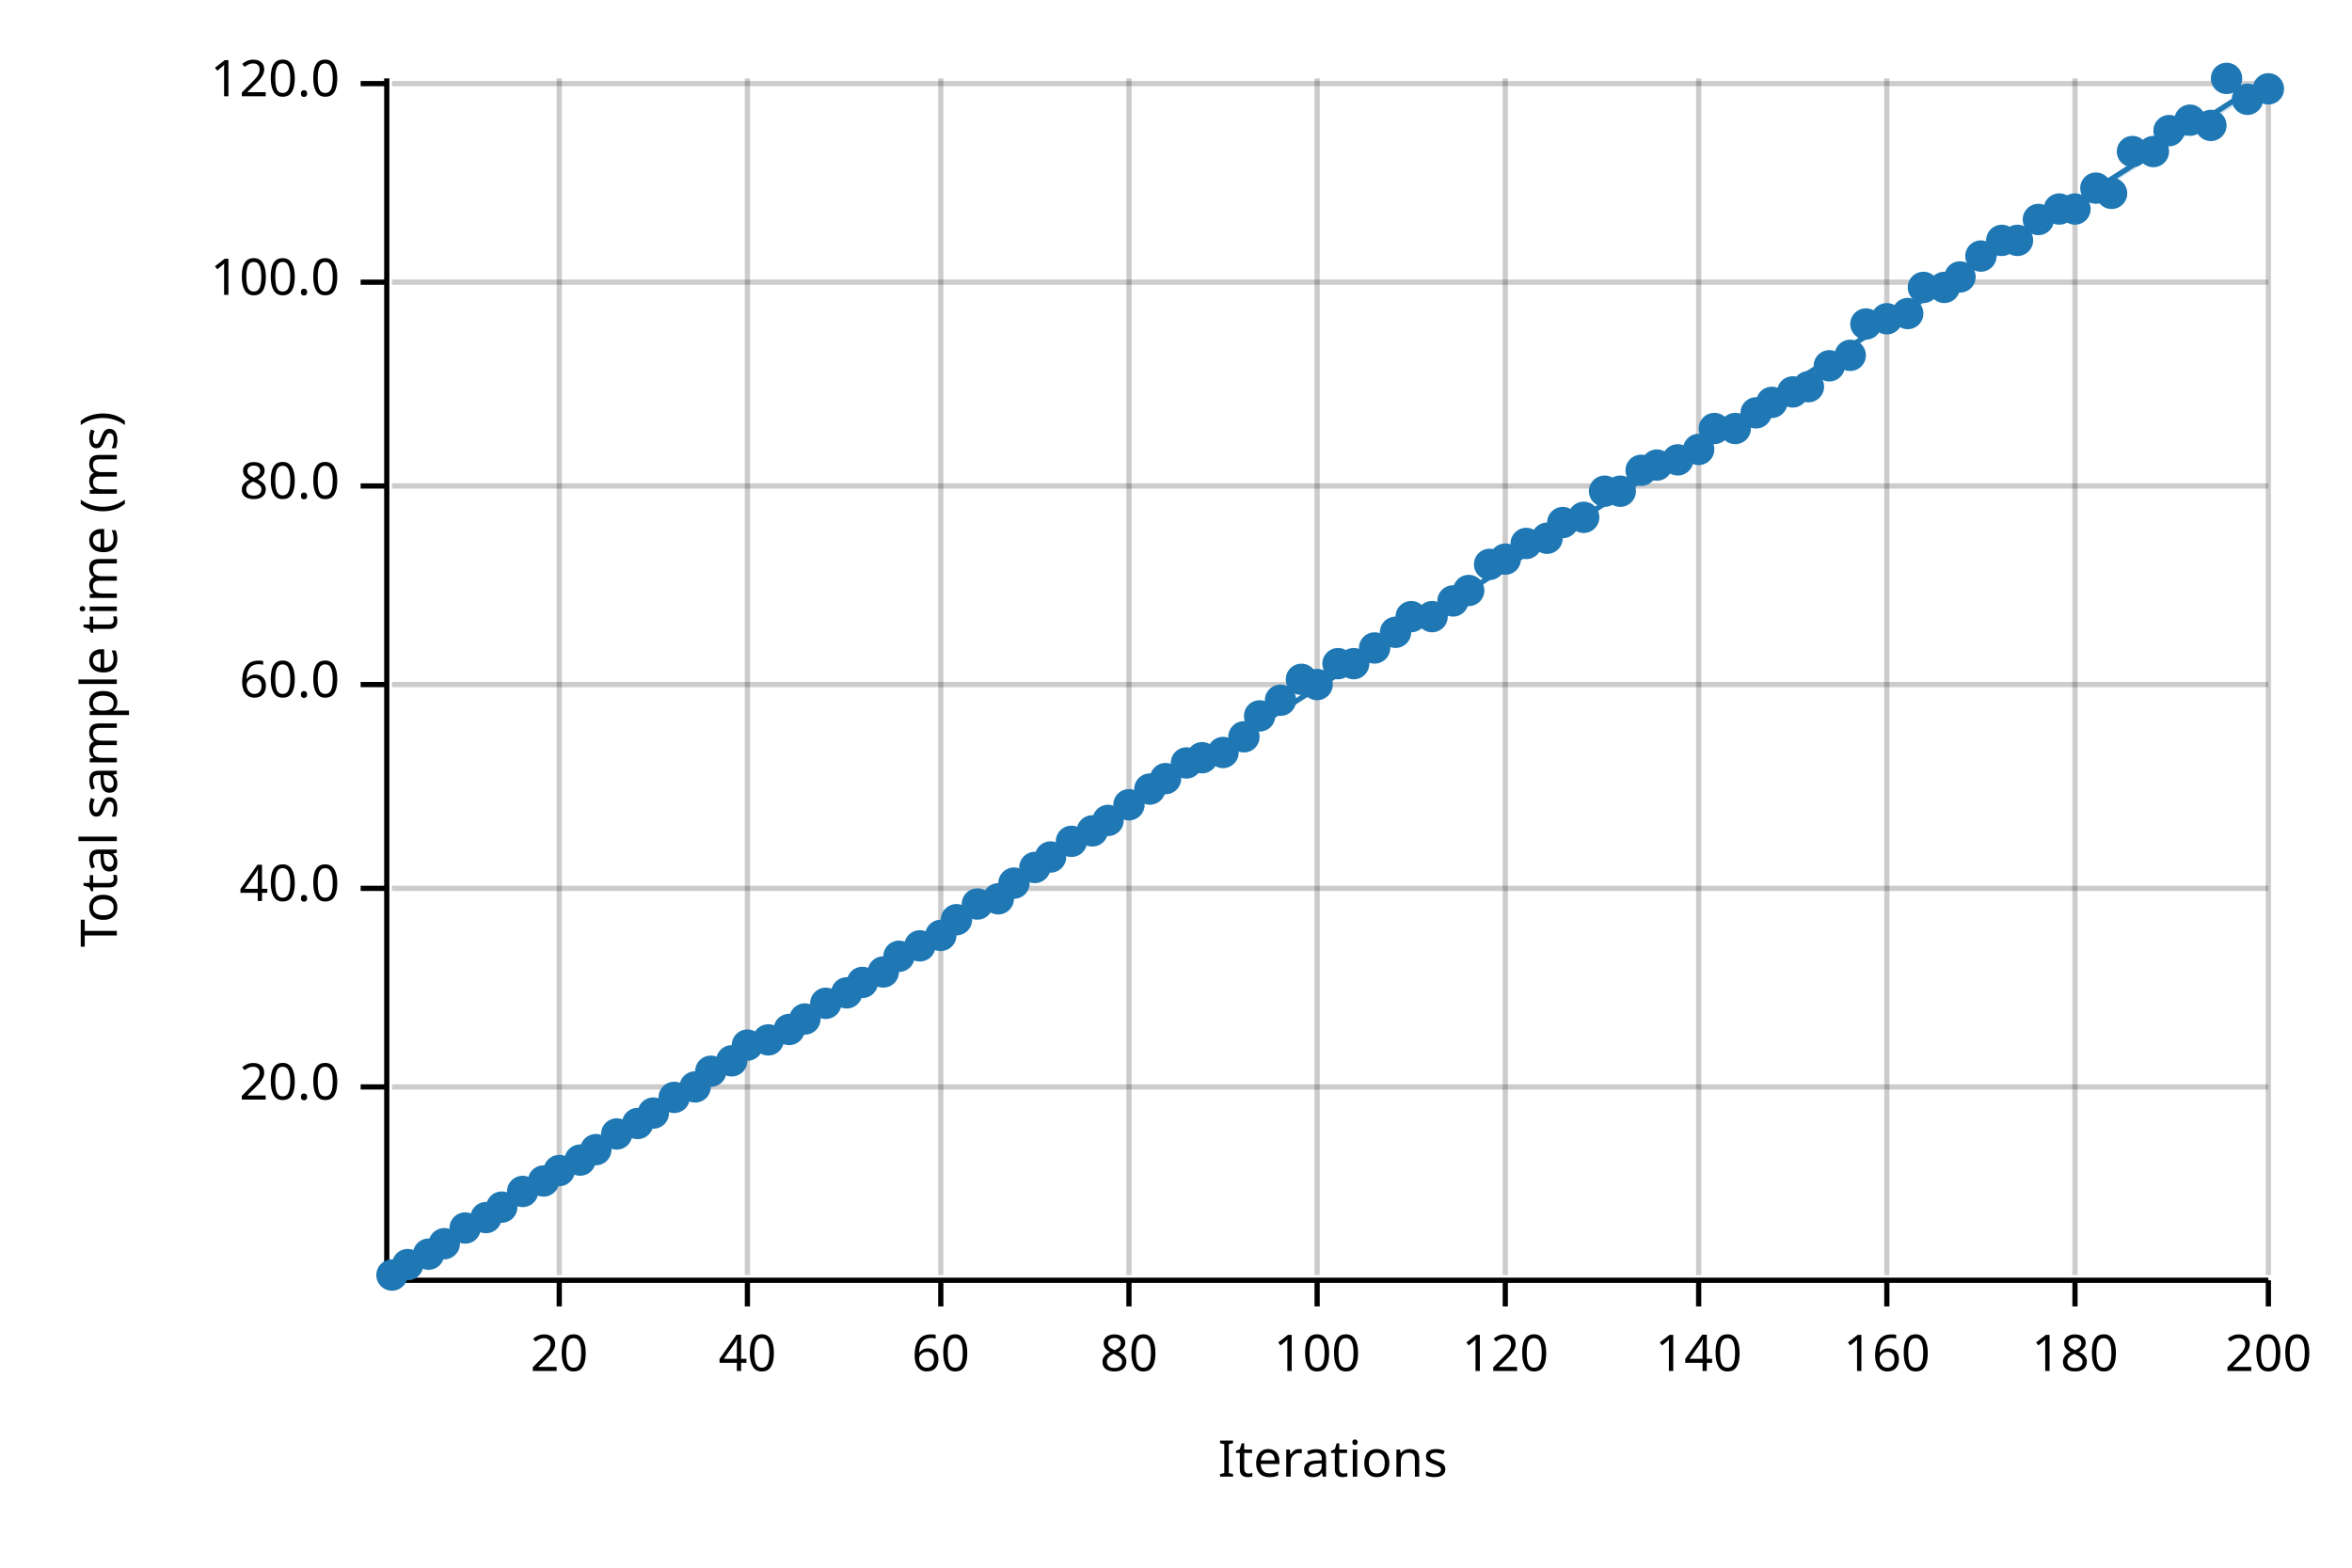
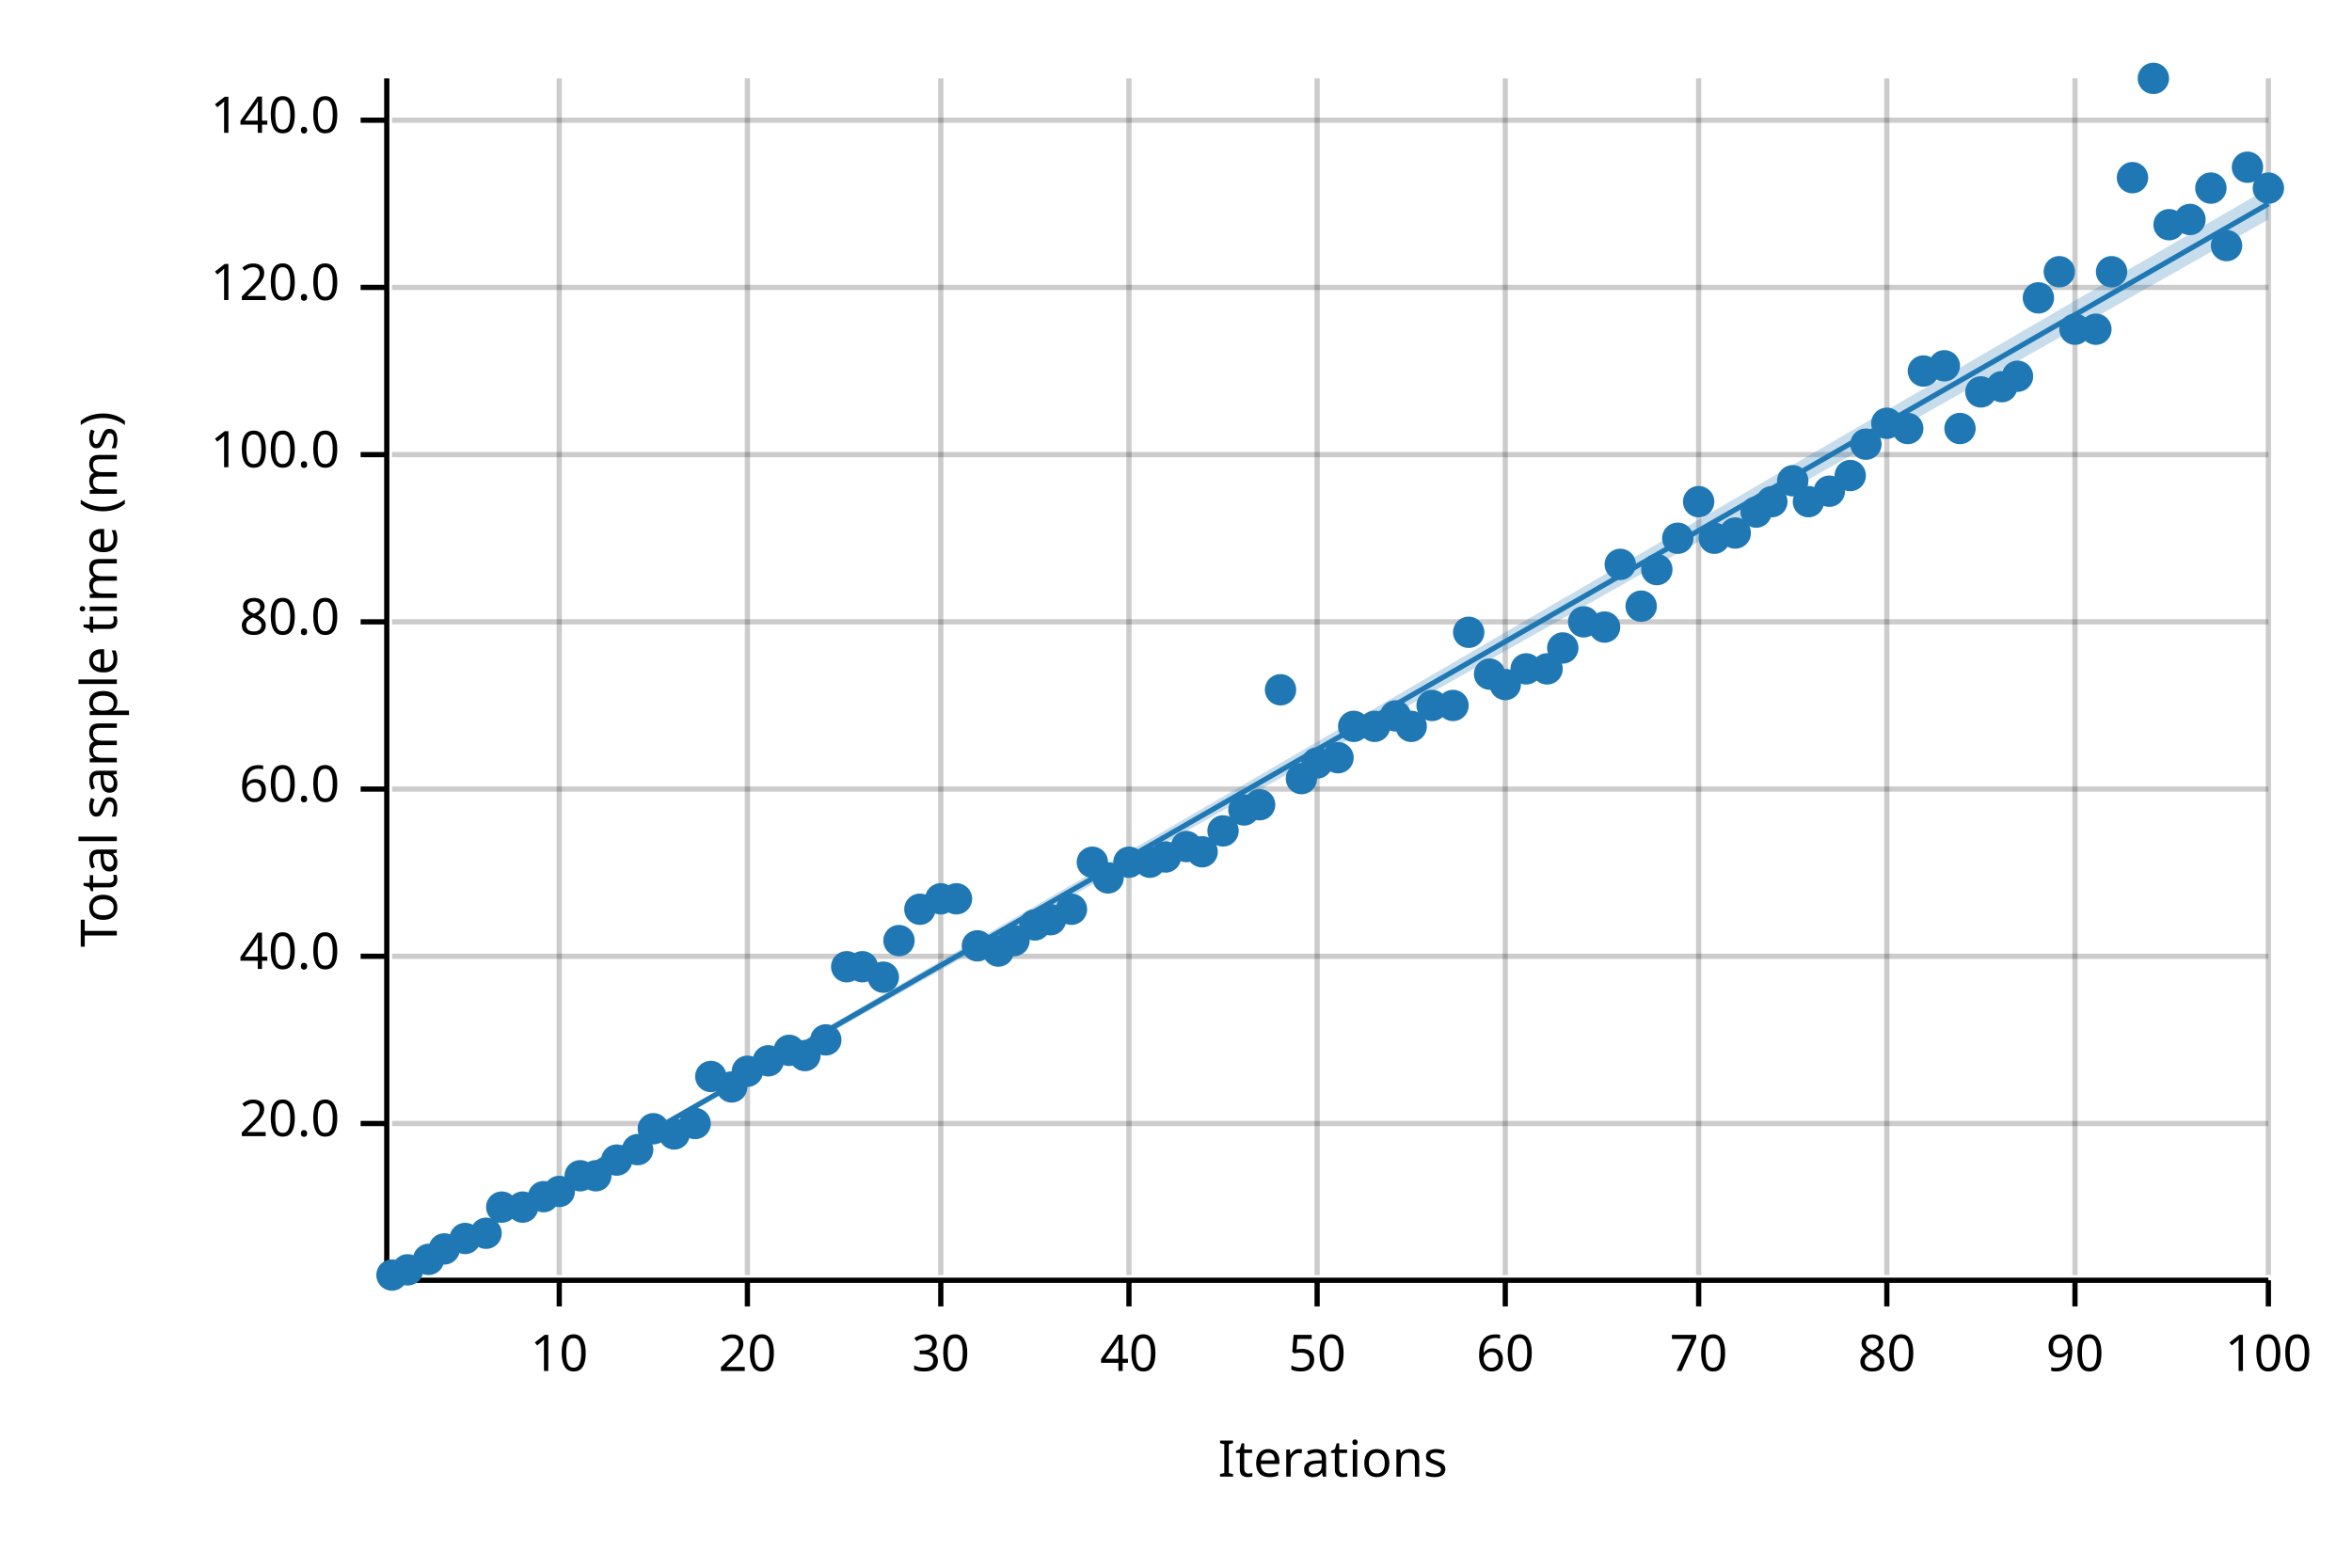
<svg xmlns="http://www.w3.org/2000/svg" width="450" height="300" viewBox="0 0 450 300">
  <text x="15" y="130" dy="0.76em" text-anchor="middle" font-family="sans-serif" font-size="9.677" opacity="1" fill="#000000" transform="rotate(270, 15, 130)">
Total sample time (ms)
</text>
  <text x="255" y="285" dy="-0.5ex" text-anchor="middle" font-family="sans-serif" font-size="9.677" opacity="1" fill="#000000">
Iterations
</text>
  <line opacity="0.2" stroke="#000000" stroke-width="1" x1="107" y1="244" x2="107" y2="15" />
  <line opacity="0.2" stroke="#000000" stroke-width="1" x1="143" y1="244" x2="143" y2="15" />
  <line opacity="0.2" stroke="#000000" stroke-width="1" x1="180" y1="244" x2="180" y2="15" />
  <line opacity="0.2" stroke="#000000" stroke-width="1" x1="216" y1="244" x2="216" y2="15" />
  <line opacity="0.2" stroke="#000000" stroke-width="1" x1="252" y1="244" x2="252" y2="15" />
  <line opacity="0.2" stroke="#000000" stroke-width="1" x1="288" y1="244" x2="288" y2="15" />
  <line opacity="0.2" stroke="#000000" stroke-width="1" x1="325" y1="244" x2="325" y2="15" />
  <line opacity="0.2" stroke="#000000" stroke-width="1" x1="361" y1="244" x2="361" y2="15" />
  <line opacity="0.2" stroke="#000000" stroke-width="1" x1="397" y1="244" x2="397" y2="15" />
  <line opacity="0.2" stroke="#000000" stroke-width="1" x1="434" y1="244" x2="434" y2="15" />
-   <line opacity="0.2" stroke="#000000" stroke-width="1" x1="75" y1="208" x2="434" y2="208" />
-   <line opacity="0.2" stroke="#000000" stroke-width="1" x1="75" y1="170" x2="434" y2="170" />
-   <line opacity="0.2" stroke="#000000" stroke-width="1" x1="75" y1="131" x2="434" y2="131" />
-   <line opacity="0.2" stroke="#000000" stroke-width="1" x1="75" y1="93" x2="434" y2="93" />
-   <line opacity="0.2" stroke="#000000" stroke-width="1" x1="75" y1="54" x2="434" y2="54" />
-   <line opacity="0.2" stroke="#000000" stroke-width="1" x1="75" y1="16" x2="434" y2="16" />
+   <line opacity="0.2" stroke="#000000" stroke-width="1" x1="75" y1="215" x2="434" y2="215" />
+   <line opacity="0.2" stroke="#000000" stroke-width="1" x1="75" y1="183" x2="434" y2="183" />
+   <line opacity="0.2" stroke="#000000" stroke-width="1" x1="75" y1="151" x2="434" y2="151" />
+   <line opacity="0.2" stroke="#000000" stroke-width="1" x1="75" y1="119" x2="434" y2="119" />
+   <line opacity="0.2" stroke="#000000" stroke-width="1" x1="75" y1="87" x2="434" y2="87" />
+   <line opacity="0.2" stroke="#000000" stroke-width="1" x1="75" y1="55" x2="434" y2="55" />
+   <line opacity="0.2" stroke="#000000" stroke-width="1" x1="75" y1="23" x2="434" y2="23" />
  <polyline fill="none" opacity="1" stroke="#000000" stroke-width="1" points="74,15 74,244 " />
-   <text x="65" y="208" dy="0.5ex" text-anchor="end" font-family="sans-serif" font-size="9.677" opacity="1" fill="#000000">
+   <text x="65" y="215" dy="0.5ex" text-anchor="end" font-family="sans-serif" font-size="9.677" opacity="1" fill="#000000">
20.0
</text>
-   <polyline fill="none" opacity="1" stroke="#000000" stroke-width="1" points="69,208 74,208 " />
-   <text x="65" y="170" dy="0.5ex" text-anchor="end" font-family="sans-serif" font-size="9.677" opacity="1" fill="#000000">
+   <polyline fill="none" opacity="1" stroke="#000000" stroke-width="1" points="69,215 74,215 " />
+   <text x="65" y="183" dy="0.5ex" text-anchor="end" font-family="sans-serif" font-size="9.677" opacity="1" fill="#000000">
40.0
</text>
-   <polyline fill="none" opacity="1" stroke="#000000" stroke-width="1" points="69,170 74,170 " />
-   <text x="65" y="131" dy="0.5ex" text-anchor="end" font-family="sans-serif" font-size="9.677" opacity="1" fill="#000000">
+   <polyline fill="none" opacity="1" stroke="#000000" stroke-width="1" points="69,183 74,183 " />
+   <text x="65" y="151" dy="0.5ex" text-anchor="end" font-family="sans-serif" font-size="9.677" opacity="1" fill="#000000">
60.0
</text>
-   <polyline fill="none" opacity="1" stroke="#000000" stroke-width="1" points="69,131 74,131 " />
-   <text x="65" y="93" dy="0.5ex" text-anchor="end" font-family="sans-serif" font-size="9.677" opacity="1" fill="#000000">
+   <polyline fill="none" opacity="1" stroke="#000000" stroke-width="1" points="69,151 74,151 " />
+   <text x="65" y="119" dy="0.5ex" text-anchor="end" font-family="sans-serif" font-size="9.677" opacity="1" fill="#000000">
80.0
</text>
-   <polyline fill="none" opacity="1" stroke="#000000" stroke-width="1" points="69,93 74,93 " />
-   <text x="65" y="54" dy="0.5ex" text-anchor="end" font-family="sans-serif" font-size="9.677" opacity="1" fill="#000000">
+   <polyline fill="none" opacity="1" stroke="#000000" stroke-width="1" points="69,119 74,119 " />
+   <text x="65" y="87" dy="0.5ex" text-anchor="end" font-family="sans-serif" font-size="9.677" opacity="1" fill="#000000">
100.0
</text>
-   <polyline fill="none" opacity="1" stroke="#000000" stroke-width="1" points="69,54 74,54 " />
-   <text x="65" y="16" dy="0.5ex" text-anchor="end" font-family="sans-serif" font-size="9.677" opacity="1" fill="#000000">
+   <polyline fill="none" opacity="1" stroke="#000000" stroke-width="1" points="69,87 74,87 " />
+   <text x="65" y="55" dy="0.5ex" text-anchor="end" font-family="sans-serif" font-size="9.677" opacity="1" fill="#000000">
120.0
</text>
-   <polyline fill="none" opacity="1" stroke="#000000" stroke-width="1" points="69,16 74,16 " />
+   <polyline fill="none" opacity="1" stroke="#000000" stroke-width="1" points="69,55 74,55 " />
+   <text x="65" y="23" dy="0.5ex" text-anchor="end" font-family="sans-serif" font-size="9.677" opacity="1" fill="#000000">
+ 140.0
+ </text>
+   <polyline fill="none" opacity="1" stroke="#000000" stroke-width="1" points="69,23 74,23 " />
  <polyline fill="none" opacity="1" stroke="#000000" stroke-width="1" points="75,245 434,245 " />
  <text x="107" y="255" dy="0.76em" text-anchor="middle" font-family="sans-serif" font-size="9.677" opacity="1" fill="#000000">
- 20
+ 10
</text>
  <polyline fill="none" opacity="1" stroke="#000000" stroke-width="1" points="107,245 107,250 " />
  <text x="143" y="255" dy="0.76em" text-anchor="middle" font-family="sans-serif" font-size="9.677" opacity="1" fill="#000000">
- 40
+ 20
</text>
  <polyline fill="none" opacity="1" stroke="#000000" stroke-width="1" points="143,245 143,250 " />
  <text x="180" y="255" dy="0.76em" text-anchor="middle" font-family="sans-serif" font-size="9.677" opacity="1" fill="#000000">
- 60
+ 30
</text>
  <polyline fill="none" opacity="1" stroke="#000000" stroke-width="1" points="180,245 180,250 " />
  <text x="216" y="255" dy="0.76em" text-anchor="middle" font-family="sans-serif" font-size="9.677" opacity="1" fill="#000000">
- 80
+ 40
</text>
  <polyline fill="none" opacity="1" stroke="#000000" stroke-width="1" points="216,245 216,250 " />
  <text x="252" y="255" dy="0.76em" text-anchor="middle" font-family="sans-serif" font-size="9.677" opacity="1" fill="#000000">
- 100
+ 50
</text>
  <polyline fill="none" opacity="1" stroke="#000000" stroke-width="1" points="252,245 252,250 " />
  <text x="288" y="255" dy="0.76em" text-anchor="middle" font-family="sans-serif" font-size="9.677" opacity="1" fill="#000000">
- 120
+ 60
</text>
  <polyline fill="none" opacity="1" stroke="#000000" stroke-width="1" points="288,245 288,250 " />
  <text x="325" y="255" dy="0.76em" text-anchor="middle" font-family="sans-serif" font-size="9.677" opacity="1" fill="#000000">
- 140
+ 70
</text>
  <polyline fill="none" opacity="1" stroke="#000000" stroke-width="1" points="325,245 325,250 " />
  <text x="361" y="255" dy="0.76em" text-anchor="middle" font-family="sans-serif" font-size="9.677" opacity="1" fill="#000000">
- 160
+ 80
</text>
  <polyline fill="none" opacity="1" stroke="#000000" stroke-width="1" points="361,245 361,250 " />
  <text x="397" y="255" dy="0.76em" text-anchor="middle" font-family="sans-serif" font-size="9.677" opacity="1" fill="#000000">
- 180
+ 90
</text>
  <polyline fill="none" opacity="1" stroke="#000000" stroke-width="1" points="397,245 397,250 " />
  <text x="434" y="255" dy="0.76em" text-anchor="middle" font-family="sans-serif" font-size="9.677" opacity="1" fill="#000000">
- 200
+ 100
</text>
  <polyline fill="none" opacity="1" stroke="#000000" stroke-width="1" points="434,245 434,250 " />
  <circle cx="75" cy="244" r="3" opacity="1" fill="#1F78B4" stroke="none" stroke-width="1" />
-   <circle cx="78" cy="242" r="3" opacity="1" fill="#1F78B4" stroke="none" stroke-width="1" />
-   <circle cx="82" cy="240" r="3" opacity="1" fill="#1F78B4" stroke="none" stroke-width="1" />
-   <circle cx="85" cy="238" r="3" opacity="1" fill="#1F78B4" stroke="none" stroke-width="1" />
-   <circle cx="89" cy="235" r="3" opacity="1" fill="#1F78B4" stroke="none" stroke-width="1" />
-   <circle cx="93" cy="233" r="3" opacity="1" fill="#1F78B4" stroke="none" stroke-width="1" />
+   <circle cx="78" cy="243" r="3" opacity="1" fill="#1F78B4" stroke="none" stroke-width="1" />
+   <circle cx="82" cy="241" r="3" opacity="1" fill="#1F78B4" stroke="none" stroke-width="1" />
+   <circle cx="85" cy="239" r="3" opacity="1" fill="#1F78B4" stroke="none" stroke-width="1" />
+   <circle cx="89" cy="237" r="3" opacity="1" fill="#1F78B4" stroke="none" stroke-width="1" />
+   <circle cx="93" cy="236" r="3" opacity="1" fill="#1F78B4" stroke="none" stroke-width="1" />
  <circle cx="96" cy="231" r="3" opacity="1" fill="#1F78B4" stroke="none" stroke-width="1" />
-   <circle cx="100" cy="228" r="3" opacity="1" fill="#1F78B4" stroke="none" stroke-width="1" />
-   <circle cx="104" cy="226" r="3" opacity="1" fill="#1F78B4" stroke="none" stroke-width="1" />
-   <circle cx="107" cy="224" r="3" opacity="1" fill="#1F78B4" stroke="none" stroke-width="1" />
-   <circle cx="111" cy="222" r="3" opacity="1" fill="#1F78B4" stroke="none" stroke-width="1" />
-   <circle cx="114" cy="220" r="3" opacity="1" fill="#1F78B4" stroke="none" stroke-width="1" />
-   <circle cx="118" cy="217" r="3" opacity="1" fill="#1F78B4" stroke="none" stroke-width="1" />
-   <circle cx="122" cy="215" r="3" opacity="1" fill="#1F78B4" stroke="none" stroke-width="1" />
-   <circle cx="125" cy="213" r="3" opacity="1" fill="#1F78B4" stroke="none" stroke-width="1" />
-   <circle cx="129" cy="210" r="3" opacity="1" fill="#1F78B4" stroke="none" stroke-width="1" />
-   <circle cx="133" cy="208" r="3" opacity="1" fill="#1F78B4" stroke="none" stroke-width="1" />
-   <circle cx="136" cy="205" r="3" opacity="1" fill="#1F78B4" stroke="none" stroke-width="1" />
-   <circle cx="140" cy="203" r="3" opacity="1" fill="#1F78B4" stroke="none" stroke-width="1" />
-   <circle cx="143" cy="200" r="3" opacity="1" fill="#1F78B4" stroke="none" stroke-width="1" />
-   <circle cx="147" cy="199" r="3" opacity="1" fill="#1F78B4" stroke="none" stroke-width="1" />
-   <circle cx="151" cy="197" r="3" opacity="1" fill="#1F78B4" stroke="none" stroke-width="1" />
-   <circle cx="154" cy="195" r="3" opacity="1" fill="#1F78B4" stroke="none" stroke-width="1" />
-   <circle cx="158" cy="192" r="3" opacity="1" fill="#1F78B4" stroke="none" stroke-width="1" />
-   <circle cx="162" cy="190" r="3" opacity="1" fill="#1F78B4" stroke="none" stroke-width="1" />
-   <circle cx="165" cy="188" r="3" opacity="1" fill="#1F78B4" stroke="none" stroke-width="1" />
-   <circle cx="169" cy="186" r="3" opacity="1" fill="#1F78B4" stroke="none" stroke-width="1" />
-   <circle cx="172" cy="183" r="3" opacity="1" fill="#1F78B4" stroke="none" stroke-width="1" />
-   <circle cx="176" cy="181" r="3" opacity="1" fill="#1F78B4" stroke="none" stroke-width="1" />
-   <circle cx="180" cy="179" r="3" opacity="1" fill="#1F78B4" stroke="none" stroke-width="1" />
-   <circle cx="183" cy="176" r="3" opacity="1" fill="#1F78B4" stroke="none" stroke-width="1" />
-   <circle cx="187" cy="173" r="3" opacity="1" fill="#1F78B4" stroke="none" stroke-width="1" />
-   <circle cx="191" cy="172" r="3" opacity="1" fill="#1F78B4" stroke="none" stroke-width="1" />
-   <circle cx="194" cy="169" r="3" opacity="1" fill="#1F78B4" stroke="none" stroke-width="1" />
-   <circle cx="198" cy="166" r="3" opacity="1" fill="#1F78B4" stroke="none" stroke-width="1" />
-   <circle cx="201" cy="164" r="3" opacity="1" fill="#1F78B4" stroke="none" stroke-width="1" />
-   <circle cx="205" cy="161" r="3" opacity="1" fill="#1F78B4" stroke="none" stroke-width="1" />
-   <circle cx="209" cy="159" r="3" opacity="1" fill="#1F78B4" stroke="none" stroke-width="1" />
-   <circle cx="212" cy="157" r="3" opacity="1" fill="#1F78B4" stroke="none" stroke-width="1" />
-   <circle cx="216" cy="154" r="3" opacity="1" fill="#1F78B4" stroke="none" stroke-width="1" />
-   <circle cx="220" cy="151" r="3" opacity="1" fill="#1F78B4" stroke="none" stroke-width="1" />
-   <circle cx="223" cy="149" r="3" opacity="1" fill="#1F78B4" stroke="none" stroke-width="1" />
-   <circle cx="227" cy="146" r="3" opacity="1" fill="#1F78B4" stroke="none" stroke-width="1" />
-   <circle cx="230" cy="145" r="3" opacity="1" fill="#1F78B4" stroke="none" stroke-width="1" />
-   <circle cx="234" cy="144" r="3" opacity="1" fill="#1F78B4" stroke="none" stroke-width="1" />
-   <circle cx="238" cy="141" r="3" opacity="1" fill="#1F78B4" stroke="none" stroke-width="1" />
-   <circle cx="241" cy="137" r="3" opacity="1" fill="#1F78B4" stroke="none" stroke-width="1" />
-   <circle cx="245" cy="134" r="3" opacity="1" fill="#1F78B4" stroke="none" stroke-width="1" />
-   <circle cx="249" cy="130" r="3" opacity="1" fill="#1F78B4" stroke="none" stroke-width="1" />
-   <circle cx="252" cy="131" r="3" opacity="1" fill="#1F78B4" stroke="none" stroke-width="1" />
-   <circle cx="256" cy="127" r="3" opacity="1" fill="#1F78B4" stroke="none" stroke-width="1" />
-   <circle cx="259" cy="127" r="3" opacity="1" fill="#1F78B4" stroke="none" stroke-width="1" />
-   <circle cx="263" cy="124" r="3" opacity="1" fill="#1F78B4" stroke="none" stroke-width="1" />
-   <circle cx="267" cy="121" r="3" opacity="1" fill="#1F78B4" stroke="none" stroke-width="1" />
-   <circle cx="270" cy="118" r="3" opacity="1" fill="#1F78B4" stroke="none" stroke-width="1" />
-   <circle cx="274" cy="118" r="3" opacity="1" fill="#1F78B4" stroke="none" stroke-width="1" />
-   <circle cx="278" cy="115" r="3" opacity="1" fill="#1F78B4" stroke="none" stroke-width="1" />
-   <circle cx="281" cy="113" r="3" opacity="1" fill="#1F78B4" stroke="none" stroke-width="1" />
-   <circle cx="285" cy="108" r="3" opacity="1" fill="#1F78B4" stroke="none" stroke-width="1" />
-   <circle cx="288" cy="107" r="3" opacity="1" fill="#1F78B4" stroke="none" stroke-width="1" />
-   <circle cx="292" cy="104" r="3" opacity="1" fill="#1F78B4" stroke="none" stroke-width="1" />
-   <circle cx="296" cy="103" r="3" opacity="1" fill="#1F78B4" stroke="none" stroke-width="1" />
-   <circle cx="299" cy="100" r="3" opacity="1" fill="#1F78B4" stroke="none" stroke-width="1" />
-   <circle cx="303" cy="99" r="3" opacity="1" fill="#1F78B4" stroke="none" stroke-width="1" />
-   <circle cx="307" cy="94" r="3" opacity="1" fill="#1F78B4" stroke="none" stroke-width="1" />
-   <circle cx="310" cy="94" r="3" opacity="1" fill="#1F78B4" stroke="none" stroke-width="1" />
-   <circle cx="314" cy="90" r="3" opacity="1" fill="#1F78B4" stroke="none" stroke-width="1" />
-   <circle cx="317" cy="89" r="3" opacity="1" fill="#1F78B4" stroke="none" stroke-width="1" />
-   <circle cx="321" cy="88" r="3" opacity="1" fill="#1F78B4" stroke="none" stroke-width="1" />
-   <circle cx="325" cy="86" r="3" opacity="1" fill="#1F78B4" stroke="none" stroke-width="1" />
-   <circle cx="328" cy="82" r="3" opacity="1" fill="#1F78B4" stroke="none" stroke-width="1" />
-   <circle cx="332" cy="82" r="3" opacity="1" fill="#1F78B4" stroke="none" stroke-width="1" />
-   <circle cx="336" cy="79" r="3" opacity="1" fill="#1F78B4" stroke="none" stroke-width="1" />
-   <circle cx="339" cy="77" r="3" opacity="1" fill="#1F78B4" stroke="none" stroke-width="1" />
-   <circle cx="343" cy="75" r="3" opacity="1" fill="#1F78B4" stroke="none" stroke-width="1" />
-   <circle cx="346" cy="74" r="3" opacity="1" fill="#1F78B4" stroke="none" stroke-width="1" />
-   <circle cx="350" cy="70" r="3" opacity="1" fill="#1F78B4" stroke="none" stroke-width="1" />
-   <circle cx="354" cy="68" r="3" opacity="1" fill="#1F78B4" stroke="none" stroke-width="1" />
-   <circle cx="357" cy="62" r="3" opacity="1" fill="#1F78B4" stroke="none" stroke-width="1" />
-   <circle cx="361" cy="61" r="3" opacity="1" fill="#1F78B4" stroke="none" stroke-width="1" />
-   <circle cx="365" cy="60" r="3" opacity="1" fill="#1F78B4" stroke="none" stroke-width="1" />
-   <circle cx="368" cy="55" r="3" opacity="1" fill="#1F78B4" stroke="none" stroke-width="1" />
-   <circle cx="372" cy="55" r="3" opacity="1" fill="#1F78B4" stroke="none" stroke-width="1" />
-   <circle cx="375" cy="53" r="3" opacity="1" fill="#1F78B4" stroke="none" stroke-width="1" />
-   <circle cx="379" cy="49" r="3" opacity="1" fill="#1F78B4" stroke="none" stroke-width="1" />
-   <circle cx="383" cy="46" r="3" opacity="1" fill="#1F78B4" stroke="none" stroke-width="1" />
-   <circle cx="386" cy="46" r="3" opacity="1" fill="#1F78B4" stroke="none" stroke-width="1" />
-   <circle cx="390" cy="42" r="3" opacity="1" fill="#1F78B4" stroke="none" stroke-width="1" />
-   <circle cx="394" cy="40" r="3" opacity="1" fill="#1F78B4" stroke="none" stroke-width="1" />
-   <circle cx="397" cy="40" r="3" opacity="1" fill="#1F78B4" stroke="none" stroke-width="1" />
-   <circle cx="401" cy="36" r="3" opacity="1" fill="#1F78B4" stroke="none" stroke-width="1" />
-   <circle cx="404" cy="37" r="3" opacity="1" fill="#1F78B4" stroke="none" stroke-width="1" />
-   <circle cx="408" cy="29" r="3" opacity="1" fill="#1F78B4" stroke="none" stroke-width="1" />
-   <circle cx="412" cy="29" r="3" opacity="1" fill="#1F78B4" stroke="none" stroke-width="1" />
-   <circle cx="415" cy="25" r="3" opacity="1" fill="#1F78B4" stroke="none" stroke-width="1" />
-   <circle cx="419" cy="23" r="3" opacity="1" fill="#1F78B4" stroke="none" stroke-width="1" />
-   <circle cx="423" cy="24" r="3" opacity="1" fill="#1F78B4" stroke="none" stroke-width="1" />
-   <circle cx="426" cy="15" r="3" opacity="1" fill="#1F78B4" stroke="none" stroke-width="1" />
-   <circle cx="430" cy="19" r="3" opacity="1" fill="#1F78B4" stroke="none" stroke-width="1" />
-   <circle cx="434" cy="17" r="3" opacity="1" fill="#1F78B4" stroke="none" stroke-width="1" />
-   <polyline fill="none" opacity="1" stroke="#1F78B4" stroke-width="1" points="75,245 434,15 " />
-   <polygon opacity="0.25" fill="#1F78B4" points="75,245 434,16 434,15 " />
+   <circle cx="100" cy="231" r="3" opacity="1" fill="#1F78B4" stroke="none" stroke-width="1" />
+   <circle cx="104" cy="229" r="3" opacity="1" fill="#1F78B4" stroke="none" stroke-width="1" />
+   <circle cx="107" cy="228" r="3" opacity="1" fill="#1F78B4" stroke="none" stroke-width="1" />
+   <circle cx="111" cy="225" r="3" opacity="1" fill="#1F78B4" stroke="none" stroke-width="1" />
+   <circle cx="114" cy="225" r="3" opacity="1" fill="#1F78B4" stroke="none" stroke-width="1" />
+   <circle cx="118" cy="222" r="3" opacity="1" fill="#1F78B4" stroke="none" stroke-width="1" />
+   <circle cx="122" cy="220" r="3" opacity="1" fill="#1F78B4" stroke="none" stroke-width="1" />
+   <circle cx="125" cy="216" r="3" opacity="1" fill="#1F78B4" stroke="none" stroke-width="1" />
+   <circle cx="129" cy="217" r="3" opacity="1" fill="#1F78B4" stroke="none" stroke-width="1" />
+   <circle cx="133" cy="215" r="3" opacity="1" fill="#1F78B4" stroke="none" stroke-width="1" />
+   <circle cx="136" cy="206" r="3" opacity="1" fill="#1F78B4" stroke="none" stroke-width="1" />
+   <circle cx="140" cy="208" r="3" opacity="1" fill="#1F78B4" stroke="none" stroke-width="1" />
+   <circle cx="143" cy="205" r="3" opacity="1" fill="#1F78B4" stroke="none" stroke-width="1" />
+   <circle cx="147" cy="203" r="3" opacity="1" fill="#1F78B4" stroke="none" stroke-width="1" />
+   <circle cx="151" cy="201" r="3" opacity="1" fill="#1F78B4" stroke="none" stroke-width="1" />
+   <circle cx="154" cy="202" r="3" opacity="1" fill="#1F78B4" stroke="none" stroke-width="1" />
+   <circle cx="158" cy="199" r="3" opacity="1" fill="#1F78B4" stroke="none" stroke-width="1" />
+   <circle cx="162" cy="185" r="3" opacity="1" fill="#1F78B4" stroke="none" stroke-width="1" />
+   <circle cx="165" cy="185" r="3" opacity="1" fill="#1F78B4" stroke="none" stroke-width="1" />
+   <circle cx="169" cy="187" r="3" opacity="1" fill="#1F78B4" stroke="none" stroke-width="1" />
+   <circle cx="172" cy="180" r="3" opacity="1" fill="#1F78B4" stroke="none" stroke-width="1" />
+   <circle cx="176" cy="174" r="3" opacity="1" fill="#1F78B4" stroke="none" stroke-width="1" />
+   <circle cx="180" cy="172" r="3" opacity="1" fill="#1F78B4" stroke="none" stroke-width="1" />
+   <circle cx="183" cy="172" r="3" opacity="1" fill="#1F78B4" stroke="none" stroke-width="1" />
+   <circle cx="187" cy="181" r="3" opacity="1" fill="#1F78B4" stroke="none" stroke-width="1" />
+   <circle cx="191" cy="182" r="3" opacity="1" fill="#1F78B4" stroke="none" stroke-width="1" />
+   <circle cx="194" cy="180" r="3" opacity="1" fill="#1F78B4" stroke="none" stroke-width="1" />
+   <circle cx="198" cy="177" r="3" opacity="1" fill="#1F78B4" stroke="none" stroke-width="1" />
+   <circle cx="201" cy="176" r="3" opacity="1" fill="#1F78B4" stroke="none" stroke-width="1" />
+   <circle cx="205" cy="174" r="3" opacity="1" fill="#1F78B4" stroke="none" stroke-width="1" />
+   <circle cx="209" cy="165" r="3" opacity="1" fill="#1F78B4" stroke="none" stroke-width="1" />
+   <circle cx="212" cy="168" r="3" opacity="1" fill="#1F78B4" stroke="none" stroke-width="1" />
+   <circle cx="216" cy="165" r="3" opacity="1" fill="#1F78B4" stroke="none" stroke-width="1" />
+   <circle cx="220" cy="165" r="3" opacity="1" fill="#1F78B4" stroke="none" stroke-width="1" />
+   <circle cx="223" cy="164" r="3" opacity="1" fill="#1F78B4" stroke="none" stroke-width="1" />
+   <circle cx="227" cy="162" r="3" opacity="1" fill="#1F78B4" stroke="none" stroke-width="1" />
+   <circle cx="230" cy="163" r="3" opacity="1" fill="#1F78B4" stroke="none" stroke-width="1" />
+   <circle cx="234" cy="159" r="3" opacity="1" fill="#1F78B4" stroke="none" stroke-width="1" />
+   <circle cx="238" cy="155" r="3" opacity="1" fill="#1F78B4" stroke="none" stroke-width="1" />
+   <circle cx="241" cy="154" r="3" opacity="1" fill="#1F78B4" stroke="none" stroke-width="1" />
+   <circle cx="245" cy="132" r="3" opacity="1" fill="#1F78B4" stroke="none" stroke-width="1" />
+   <circle cx="249" cy="149" r="3" opacity="1" fill="#1F78B4" stroke="none" stroke-width="1" />
+   <circle cx="252" cy="146" r="3" opacity="1" fill="#1F78B4" stroke="none" stroke-width="1" />
+   <circle cx="256" cy="145" r="3" opacity="1" fill="#1F78B4" stroke="none" stroke-width="1" />
+   <circle cx="259" cy="139" r="3" opacity="1" fill="#1F78B4" stroke="none" stroke-width="1" />
+   <circle cx="263" cy="139" r="3" opacity="1" fill="#1F78B4" stroke="none" stroke-width="1" />
+   <circle cx="267" cy="137" r="3" opacity="1" fill="#1F78B4" stroke="none" stroke-width="1" />
+   <circle cx="270" cy="139" r="3" opacity="1" fill="#1F78B4" stroke="none" stroke-width="1" />
+   <circle cx="274" cy="135" r="3" opacity="1" fill="#1F78B4" stroke="none" stroke-width="1" />
+   <circle cx="278" cy="135" r="3" opacity="1" fill="#1F78B4" stroke="none" stroke-width="1" />
+   <circle cx="281" cy="121" r="3" opacity="1" fill="#1F78B4" stroke="none" stroke-width="1" />
+   <circle cx="285" cy="129" r="3" opacity="1" fill="#1F78B4" stroke="none" stroke-width="1" />
+   <circle cx="288" cy="131" r="3" opacity="1" fill="#1F78B4" stroke="none" stroke-width="1" />
+   <circle cx="292" cy="128" r="3" opacity="1" fill="#1F78B4" stroke="none" stroke-width="1" />
+   <circle cx="296" cy="128" r="3" opacity="1" fill="#1F78B4" stroke="none" stroke-width="1" />
+   <circle cx="299" cy="124" r="3" opacity="1" fill="#1F78B4" stroke="none" stroke-width="1" />
+   <circle cx="303" cy="119" r="3" opacity="1" fill="#1F78B4" stroke="none" stroke-width="1" />
+   <circle cx="307" cy="120" r="3" opacity="1" fill="#1F78B4" stroke="none" stroke-width="1" />
+   <circle cx="310" cy="108" r="3" opacity="1" fill="#1F78B4" stroke="none" stroke-width="1" />
+   <circle cx="314" cy="116" r="3" opacity="1" fill="#1F78B4" stroke="none" stroke-width="1" />
+   <circle cx="317" cy="109" r="3" opacity="1" fill="#1F78B4" stroke="none" stroke-width="1" />
+   <circle cx="321" cy="103" r="3" opacity="1" fill="#1F78B4" stroke="none" stroke-width="1" />
+   <circle cx="325" cy="96" r="3" opacity="1" fill="#1F78B4" stroke="none" stroke-width="1" />
+   <circle cx="328" cy="103" r="3" opacity="1" fill="#1F78B4" stroke="none" stroke-width="1" />
+   <circle cx="332" cy="102" r="3" opacity="1" fill="#1F78B4" stroke="none" stroke-width="1" />
+   <circle cx="336" cy="98" r="3" opacity="1" fill="#1F78B4" stroke="none" stroke-width="1" />
+   <circle cx="339" cy="96" r="3" opacity="1" fill="#1F78B4" stroke="none" stroke-width="1" />
+   <circle cx="343" cy="92" r="3" opacity="1" fill="#1F78B4" stroke="none" stroke-width="1" />
+   <circle cx="346" cy="96" r="3" opacity="1" fill="#1F78B4" stroke="none" stroke-width="1" />
+   <circle cx="350" cy="94" r="3" opacity="1" fill="#1F78B4" stroke="none" stroke-width="1" />
+   <circle cx="354" cy="91" r="3" opacity="1" fill="#1F78B4" stroke="none" stroke-width="1" />
+   <circle cx="357" cy="85" r="3" opacity="1" fill="#1F78B4" stroke="none" stroke-width="1" />
+   <circle cx="361" cy="81" r="3" opacity="1" fill="#1F78B4" stroke="none" stroke-width="1" />
+   <circle cx="365" cy="82" r="3" opacity="1" fill="#1F78B4" stroke="none" stroke-width="1" />
+   <circle cx="368" cy="71" r="3" opacity="1" fill="#1F78B4" stroke="none" stroke-width="1" />
+   <circle cx="372" cy="70" r="3" opacity="1" fill="#1F78B4" stroke="none" stroke-width="1" />
+   <circle cx="375" cy="82" r="3" opacity="1" fill="#1F78B4" stroke="none" stroke-width="1" />
+   <circle cx="379" cy="75" r="3" opacity="1" fill="#1F78B4" stroke="none" stroke-width="1" />
+   <circle cx="383" cy="74" r="3" opacity="1" fill="#1F78B4" stroke="none" stroke-width="1" />
+   <circle cx="386" cy="72" r="3" opacity="1" fill="#1F78B4" stroke="none" stroke-width="1" />
+   <circle cx="390" cy="57" r="3" opacity="1" fill="#1F78B4" stroke="none" stroke-width="1" />
+   <circle cx="394" cy="52" r="3" opacity="1" fill="#1F78B4" stroke="none" stroke-width="1" />
+   <circle cx="397" cy="63" r="3" opacity="1" fill="#1F78B4" stroke="none" stroke-width="1" />
+   <circle cx="401" cy="63" r="3" opacity="1" fill="#1F78B4" stroke="none" stroke-width="1" />
+   <circle cx="404" cy="52" r="3" opacity="1" fill="#1F78B4" stroke="none" stroke-width="1" />
+   <circle cx="408" cy="34" r="3" opacity="1" fill="#1F78B4" stroke="none" stroke-width="1" />
+   <circle cx="412" cy="15" r="3" opacity="1" fill="#1F78B4" stroke="none" stroke-width="1" />
+   <circle cx="415" cy="43" r="3" opacity="1" fill="#1F78B4" stroke="none" stroke-width="1" />
+   <circle cx="419" cy="42" r="3" opacity="1" fill="#1F78B4" stroke="none" stroke-width="1" />
+   <circle cx="423" cy="36" r="3" opacity="1" fill="#1F78B4" stroke="none" stroke-width="1" />
+   <circle cx="426" cy="47" r="3" opacity="1" fill="#1F78B4" stroke="none" stroke-width="1" />
+   <circle cx="430" cy="32" r="3" opacity="1" fill="#1F78B4" stroke="none" stroke-width="1" />
+   <circle cx="434" cy="36" r="3" opacity="1" fill="#1F78B4" stroke="none" stroke-width="1" />
+   <polyline fill="none" opacity="1" stroke="#1F78B4" stroke-width="1" points="75,245 434,39 " />
+   <polygon opacity="0.25" fill="#1F78B4" points="75,245 434,42 434,36 " />
</svg>
